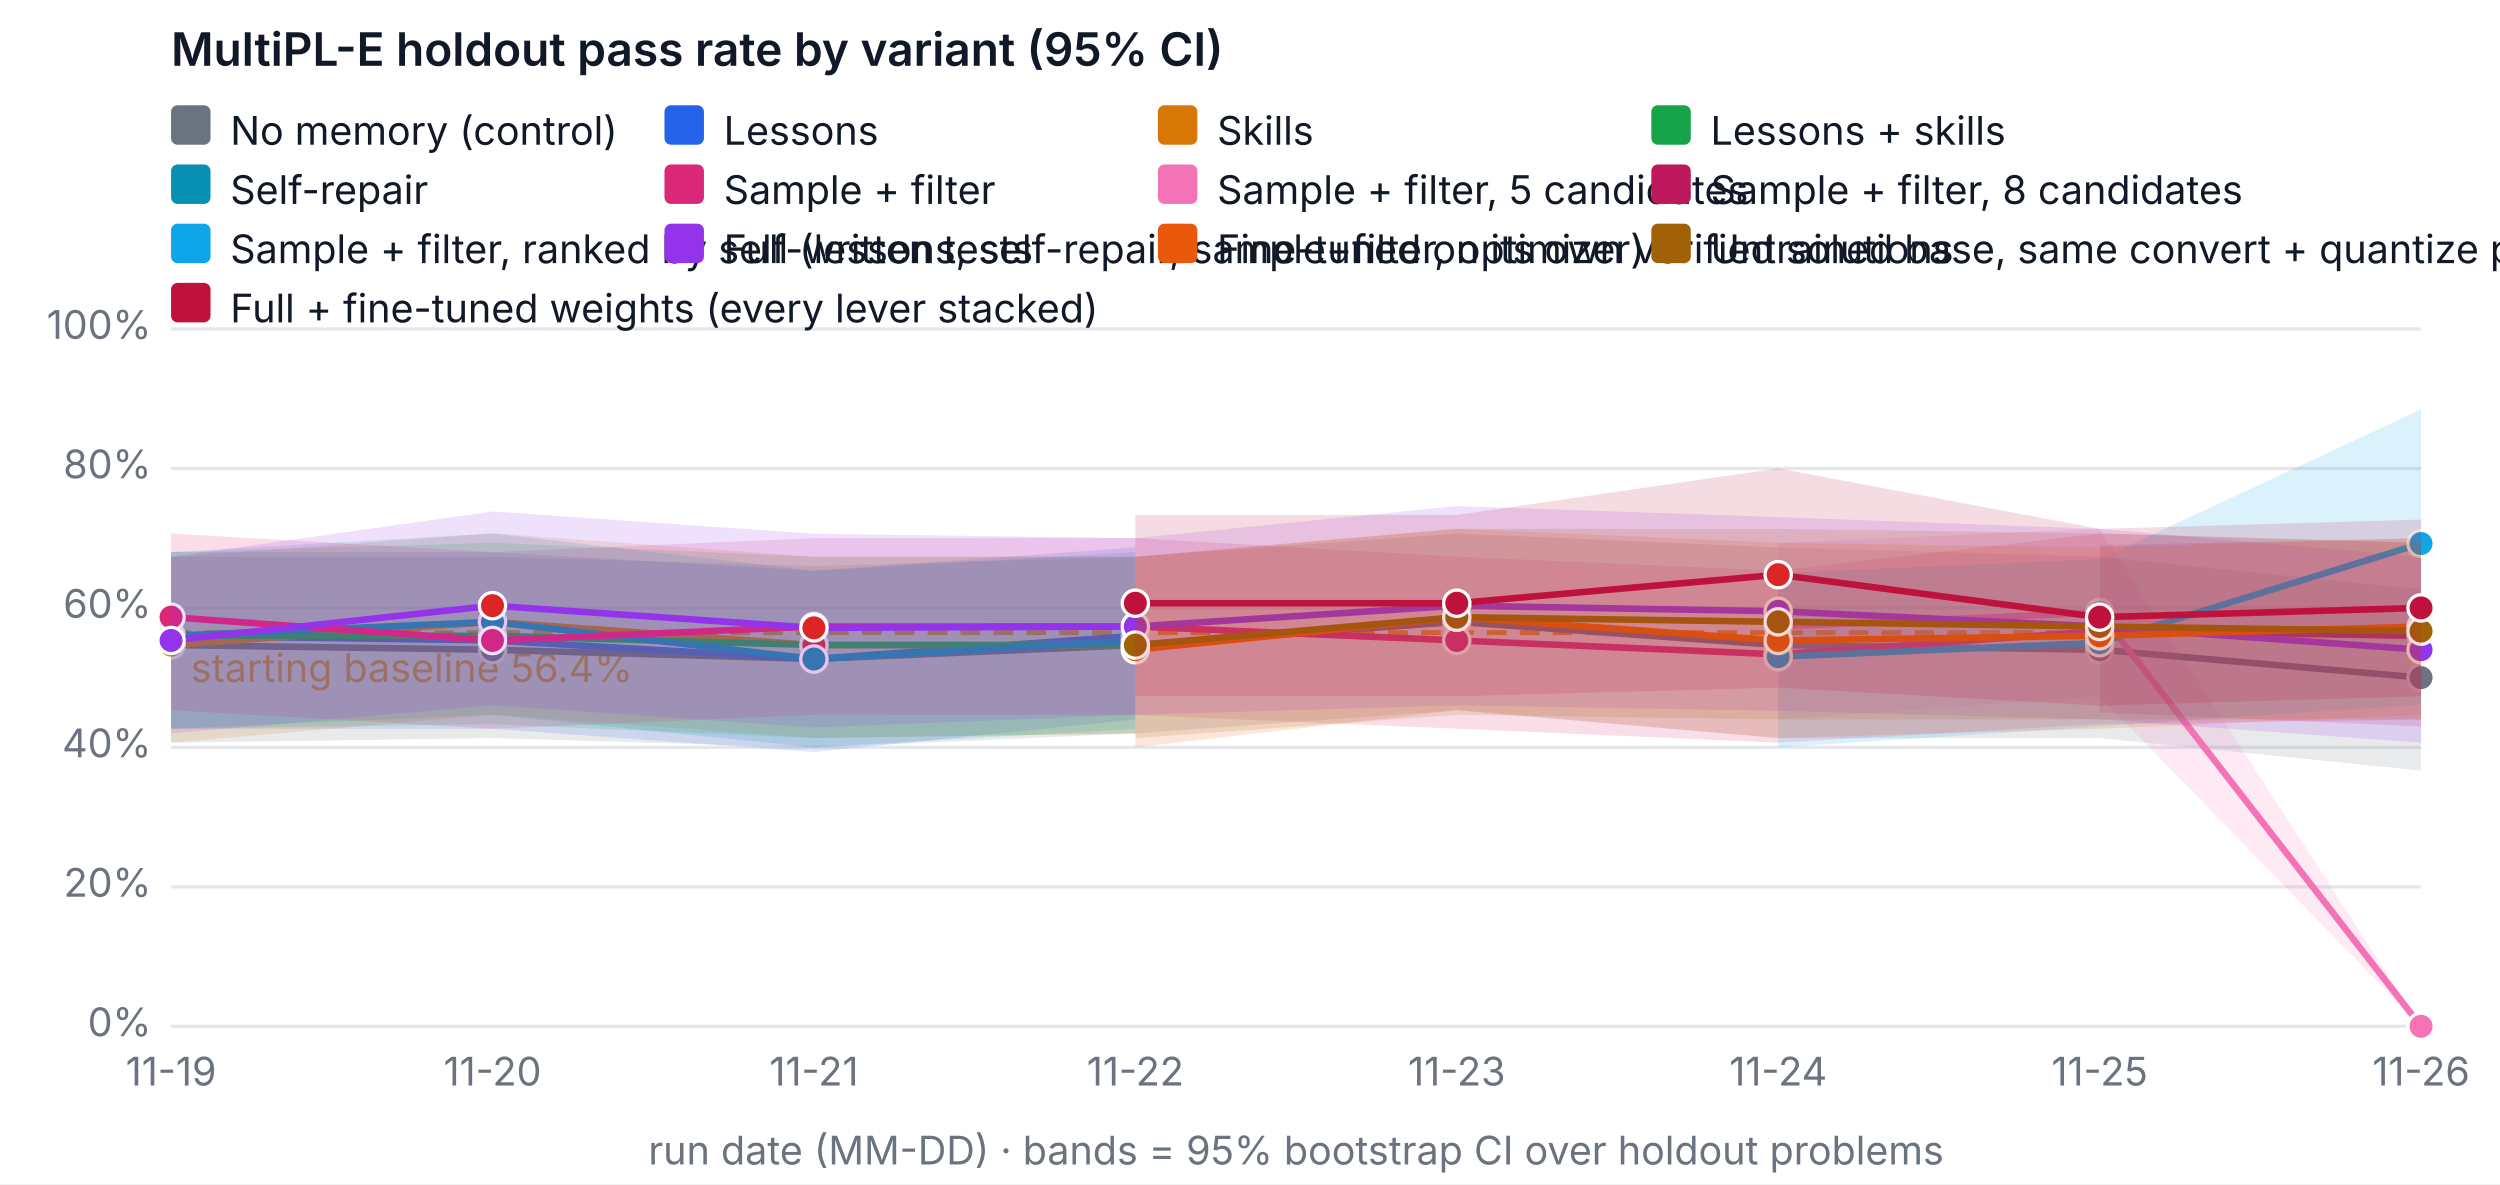
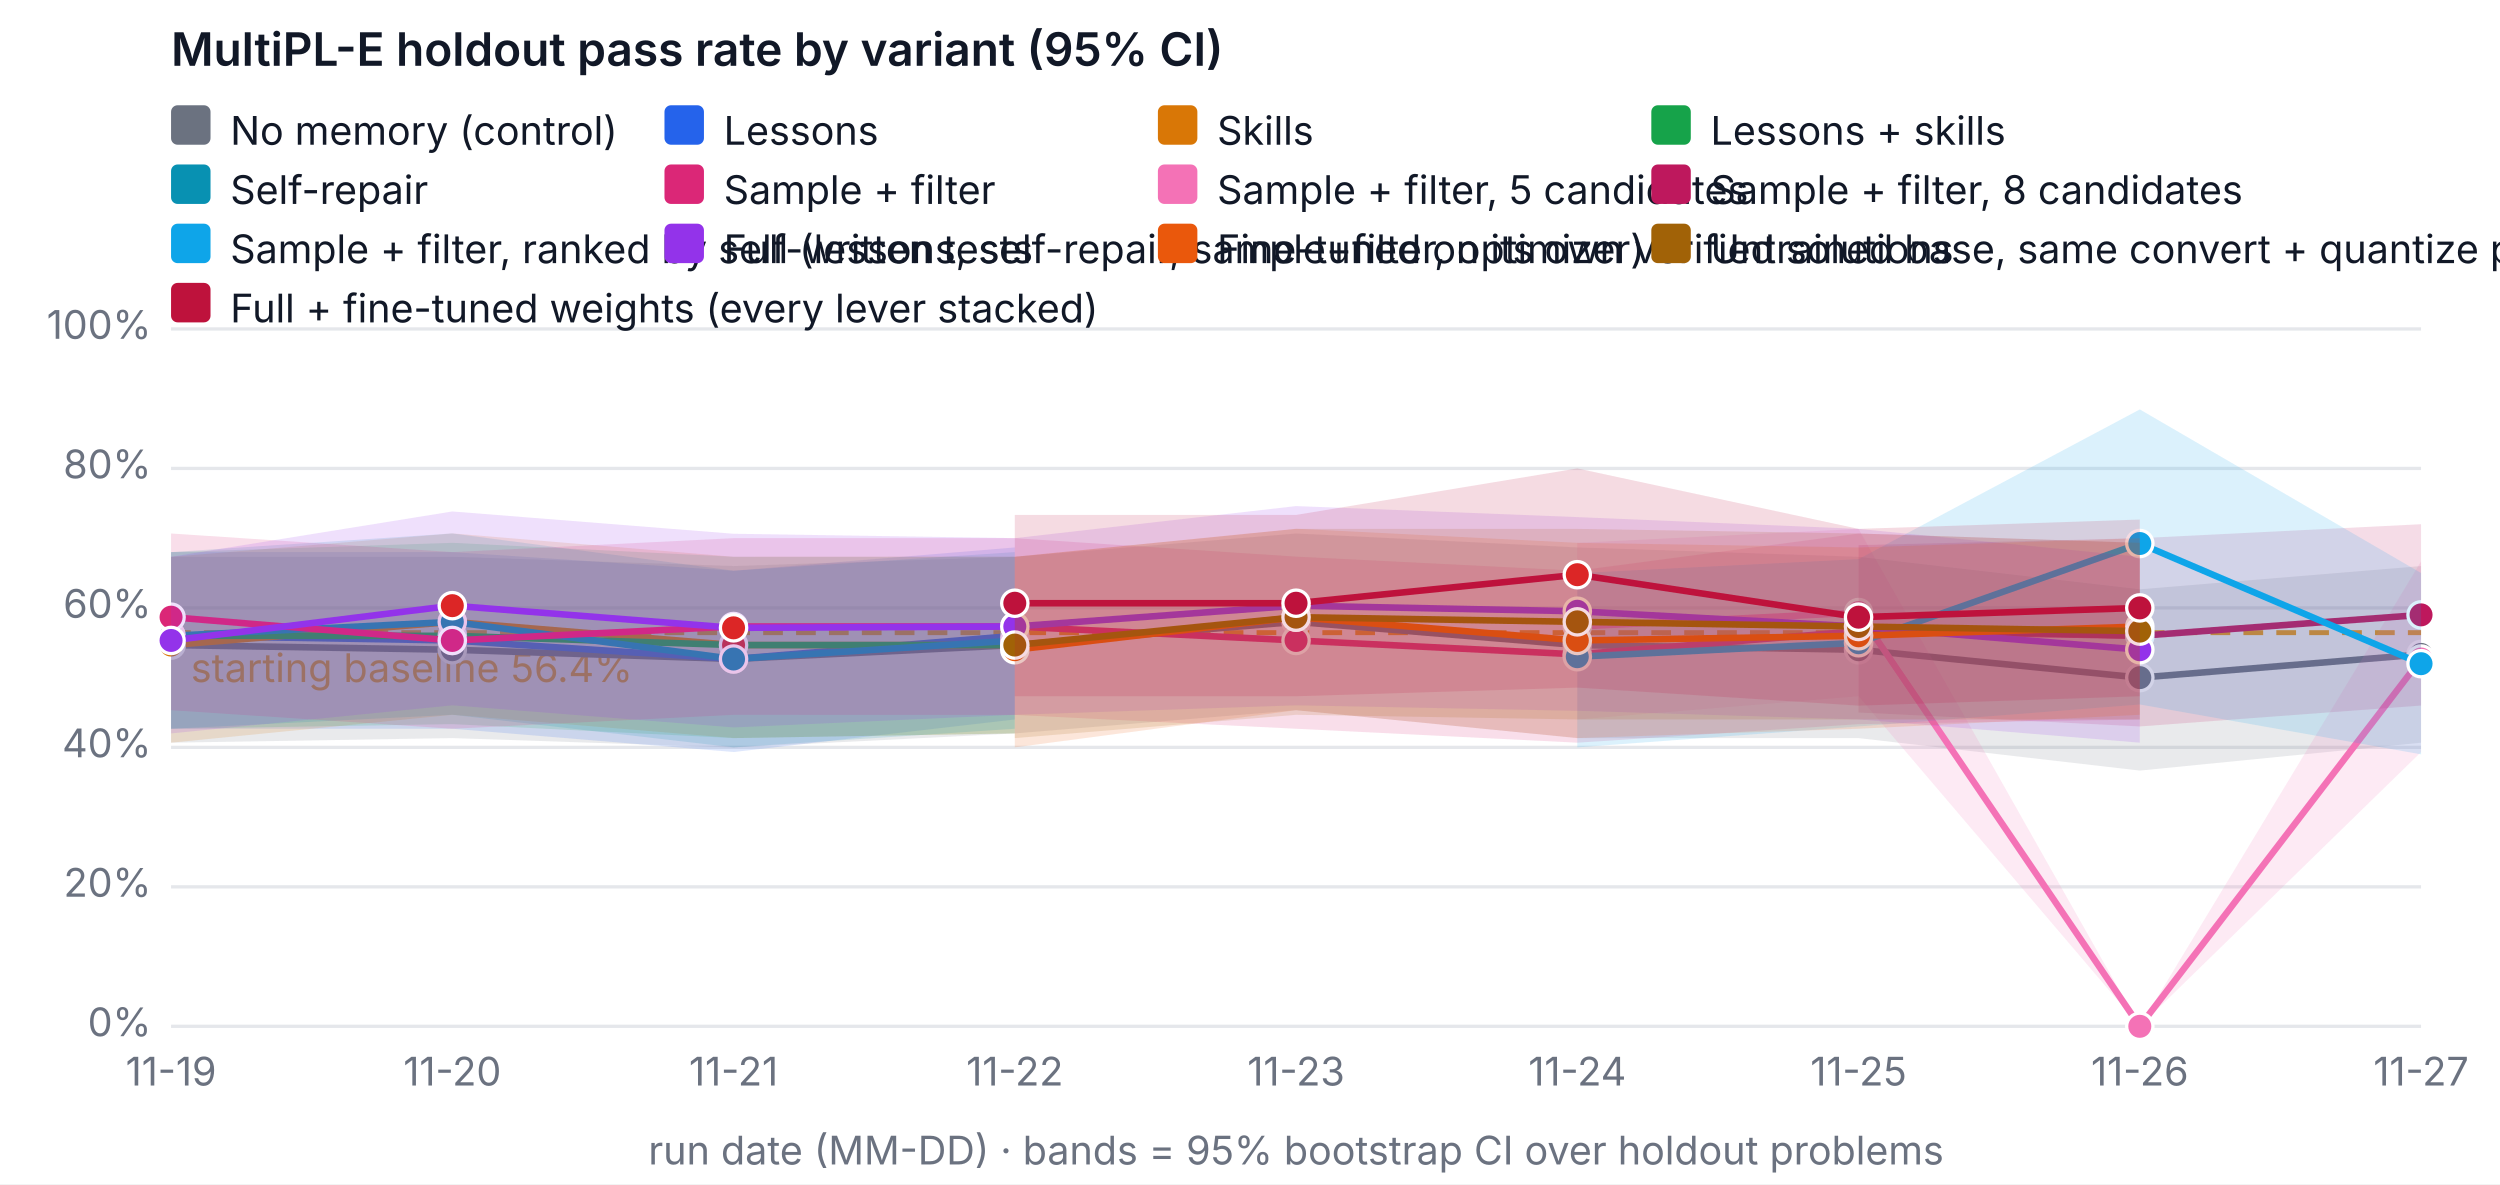
<svg xmlns="http://www.w3.org/2000/svg" width="760" height="360" viewBox="0 0 760 360" font-family="system-ui, -apple-system, Segoe UI, sans-serif" font-size="12" role="img" aria-label="MultiPL-E holdout pass rate by variant (95% CI)">
  <rect width="760" height="360" fill="#ffffff" />
  <text x="52" y="20" fill="#111827" font-size="14" font-weight="600">MultiPL-E holdout pass rate by variant (95% CI)</text>
  <line x1="52" x2="736" y1="312" y2="312" stroke="#e5e7eb" />
  <text x="46" y="315" text-anchor="end" fill="#6b7280">0%</text>
  <line x1="52" x2="736" y1="269.6" y2="269.6" stroke="#e5e7eb" />
  <text x="46" y="272.6" text-anchor="end" fill="#6b7280">20%</text>
  <line x1="52" x2="736" y1="227.2" y2="227.2" stroke="#e5e7eb" />
  <text x="46" y="230.2" text-anchor="end" fill="#6b7280">40%</text>
  <line x1="52" x2="736" y1="184.8" y2="184.8" stroke="#e5e7eb" />
  <text x="46" y="187.8" text-anchor="end" fill="#6b7280">60%</text>
  <line x1="52" x2="736" y1="142.4" y2="142.4" stroke="#e5e7eb" />
  <text x="46" y="145.4" text-anchor="end" fill="#6b7280">80%</text>
  <line x1="52" x2="736" y1="100" y2="100" stroke="#e5e7eb" />
  <text x="46" y="103" text-anchor="end" fill="#6b7280">100%</text>
  <text x="52" y="330" text-anchor="middle" fill="#6b7280">11-19</text>
-   <text x="149.714" y="330" text-anchor="middle" fill="#6b7280">11-20</text>
-   <text x="247.429" y="330" text-anchor="middle" fill="#6b7280">11-21</text>
-   <text x="345.143" y="330" text-anchor="middle" fill="#6b7280">11-22</text>
-   <text x="442.857" y="330" text-anchor="middle" fill="#6b7280">11-23</text>
-   <text x="540.571" y="330" text-anchor="middle" fill="#6b7280">11-24</text>
-   <text x="638.286" y="330" text-anchor="middle" fill="#6b7280">11-25</text>
-   <text x="736" y="330" text-anchor="middle" fill="#6b7280">11-26</text>
+   <text x="137.5" y="330" text-anchor="middle" fill="#6b7280">11-20</text>
+   <text x="223" y="330" text-anchor="middle" fill="#6b7280">11-21</text>
+   <text x="308.5" y="330" text-anchor="middle" fill="#6b7280">11-22</text>
+   <text x="394" y="330" text-anchor="middle" fill="#6b7280">11-23</text>
+   <text x="479.5" y="330" text-anchor="middle" fill="#6b7280">11-24</text>
+   <text x="565" y="330" text-anchor="middle" fill="#6b7280">11-25</text>
+   <text x="650.5" y="330" text-anchor="middle" fill="#6b7280">11-26</text>
+   <text x="736" y="330" text-anchor="middle" fill="#6b7280">11-27</text>
  <text x="394" y="354" text-anchor="middle" fill="#6b7280">run date (MM-DD) · bands = 95% bootstrap CI over holdout problems</text>
  <line x1="52" x2="736" y1="192.327" y2="192.327" stroke="#f59e0b" stroke-dasharray="6 4" stroke-width="1.5" />
  <text x="58" y="207.327" fill="#f59e0b">starting baseline 56.4%</text>
-   <polygon class="band" data-variant="baseline" points="52,169.26 149.714,169.26 247.429,172.08 345.143,169.26 442.857,162.18 540.571,166.42 638.286,169.26 736,179.14 736,234.26 638.286,224.38 540.571,224.38 442.857,215.9 345.143,222.96 247.429,227.242 149.714,224.38 52,225.78" fill="#6b7280" fill-opacity="0.15" stroke="none" />
-   <polyline data-variant="baseline" fill="none" stroke="#6b7280" stroke-width="2" points="52,196.1 149.714,197.52 247.429,200.34 345.143,196.1 442.857,189.04 540.571,196.1 638.286,197.52 736,206" />
+   <polygon class="band" data-variant="baseline" points="52,169.26 137.5,169.26 223,172.08 308.5,169.26 394,162.18 479.5,166.42 565,169.26 650.5,179.14 736,172.08 736,225.78 650.5,234.26 565,224.38 479.5,224.38 394,215.9 308.5,222.96 223,227.242 137.5,224.38 52,225.78" fill="#6b7280" fill-opacity="0.15" stroke="none" />
+   <polyline data-variant="baseline" fill="none" stroke="#6b7280" stroke-width="2" points="52,196.1 137.5,197.52 223,200.34 308.5,196.1 394,189.04 479.5,196.1 565,197.52 650.5,206 736,198.94" />
  <circle cx="52" cy="196.1" r="4" fill="#6b7280" stroke="#ffffff" />
-   <circle cx="149.714" cy="197.52" r="4" fill="#6b7280" stroke="#ffffff" />
-   <circle cx="247.429" cy="200.34" r="4" fill="#6b7280" stroke="#ffffff" />
-   <circle cx="345.143" cy="196.1" r="4" fill="#6b7280" stroke="#ffffff" />
-   <circle cx="442.857" cy="189.04" r="4" fill="#6b7280" stroke="#ffffff" />
-   <circle cx="540.571" cy="196.1" r="4" fill="#6b7280" stroke="#ffffff" />
-   <circle cx="638.286" cy="197.52" r="4" fill="#6b7280" stroke="#ffffff" />
-   <circle cx="736" cy="206" r="4" fill="#6b7280" stroke="#ffffff" />
-   <polygon class="band" data-variant="lessons" points="52,167.84 149.714,167.84 247.429,173.5 345.143,166.42 345.143,218.72 247.429,228.62 149.714,221.54 52,221.54" fill="#2563eb" fill-opacity="0.15" stroke="none" />
-   <polyline data-variant="lessons" fill="none" stroke="#2563eb" stroke-width="2" points="52,193.28 149.714,194.7 247.429,200.34 345.143,193.28" />
+   <circle cx="137.5" cy="197.52" r="4" fill="#6b7280" stroke="#ffffff" />
+   <circle cx="223" cy="200.34" r="4" fill="#6b7280" stroke="#ffffff" />
+   <circle cx="308.5" cy="196.1" r="4" fill="#6b7280" stroke="#ffffff" />
+   <circle cx="394" cy="189.04" r="4" fill="#6b7280" stroke="#ffffff" />
+   <circle cx="479.5" cy="196.1" r="4" fill="#6b7280" stroke="#ffffff" />
+   <circle cx="565" cy="197.52" r="4" fill="#6b7280" stroke="#ffffff" />
+   <circle cx="650.5" cy="206" r="4" fill="#6b7280" stroke="#ffffff" />
+   <circle cx="736" cy="198.94" r="4" fill="#6b7280" stroke="#ffffff" />
+   <polygon class="band" data-variant="lessons" points="52,167.84 137.5,167.84 223,173.5 308.5,166.42 308.5,218.72 223,228.62 137.5,221.54 52,221.54" fill="#2563eb" fill-opacity="0.15" stroke="none" />
+   <polyline data-variant="lessons" fill="none" stroke="#2563eb" stroke-width="2" points="52,193.28 137.5,194.7 223,200.34 308.5,193.28" />
  <circle cx="52" cy="193.28" r="4" fill="#2563eb" stroke="#ffffff" />
-   <circle cx="149.714" cy="194.7" r="4" fill="#dc2626" stroke="#ffffff" />
-   <circle cx="247.429" cy="200.34" r="4" fill="#2563eb" stroke="#ffffff" />
-   <circle cx="345.143" cy="193.28" r="4" fill="#dc2626" stroke="#ffffff" />
-   <polygon class="band" data-variant="skills" points="52,169.26 149.714,162.158 247.429,169.26 345.143,169.218 345.143,222.96 247.429,224.38 149.714,217.3 52,225.78" fill="#d97706" fill-opacity="0.15" stroke="none" />
-   <polyline data-variant="skills" fill="none" stroke="#d97706" stroke-width="2" points="52,196.1 149.714,189.04 247.429,196.1 345.143,196.1" />
+   <circle cx="137.5" cy="194.7" r="4" fill="#dc2626" stroke="#ffffff" />
+   <circle cx="223" cy="200.34" r="4" fill="#2563eb" stroke="#ffffff" />
+   <circle cx="308.5" cy="193.28" r="4" fill="#dc2626" stroke="#ffffff" />
+   <polygon class="band" data-variant="skills" points="52,169.26 137.5,162.158 223,169.26 308.5,169.218 308.5,222.96 223,224.38 137.5,217.3 52,225.78" fill="#d97706" fill-opacity="0.15" stroke="none" />
+   <polyline data-variant="skills" fill="none" stroke="#d97706" stroke-width="2" points="52,196.1 137.5,189.04 223,196.1 308.5,196.1" />
  <circle cx="52" cy="196.1" r="4" fill="#d97706" stroke="#ffffff" />
-   <circle cx="149.714" cy="189.04" r="4" fill="#dc2626" stroke="#ffffff" />
-   <circle cx="247.429" cy="196.1" r="4" fill="#dc2626" stroke="#ffffff" />
-   <circle cx="345.143" cy="196.1" r="4" fill="#dc2626" stroke="#ffffff" />
-   <polygon class="band" data-variant="lessons-skills" points="52,167.84 149.714,165.02 247.429,169.26 345.143,169.26 345.143,222.96 247.429,224.38 149.714,220.14 52,221.54" fill="#16a34a" fill-opacity="0.15" stroke="none" />
-   <polyline data-variant="lessons-skills" fill="none" stroke="#16a34a" stroke-width="2" points="52,193.28 149.714,193.28 247.429,196.1 345.143,196.1" />
+   <circle cx="137.5" cy="189.04" r="4" fill="#dc2626" stroke="#ffffff" />
+   <circle cx="223" cy="196.1" r="4" fill="#dc2626" stroke="#ffffff" />
+   <circle cx="308.5" cy="196.1" r="4" fill="#dc2626" stroke="#ffffff" />
+   <polygon class="band" data-variant="lessons-skills" points="52,167.84 137.5,165.02 223,169.26 308.5,169.26 308.5,222.96 223,224.38 137.5,220.14 52,221.54" fill="#16a34a" fill-opacity="0.15" stroke="none" />
+   <polyline data-variant="lessons-skills" fill="none" stroke="#16a34a" stroke-width="2" points="52,193.28 137.5,193.28 223,196.1 308.5,196.1" />
  <circle cx="52" cy="193.28" r="4" fill="#16a34a" stroke="#ffffff" />
-   <circle cx="149.714" cy="193.28" r="4" fill="#dc2626" stroke="#ffffff" />
-   <circle cx="247.429" cy="196.1" r="4" fill="#dc2626" stroke="#ffffff" />
-   <circle cx="345.143" cy="196.1" r="4" fill="#dc2626" stroke="#ffffff" />
-   <polygon class="band" data-variant="self-repair" points="52,167.84 149.714,162.158 247.429,173.5 345.143,167.84 345.143,221.54 247.429,227.2 149.714,217.3 52,221.54" fill="#0891b2" fill-opacity="0.15" stroke="none" />
-   <polyline data-variant="self-repair" fill="none" stroke="#0891b2" stroke-width="2" points="52,193.28 149.714,189.04 247.429,200.34 345.143,194.7" />
+   <circle cx="137.5" cy="193.28" r="4" fill="#dc2626" stroke="#ffffff" />
+   <circle cx="223" cy="196.1" r="4" fill="#dc2626" stroke="#ffffff" />
+   <circle cx="308.5" cy="196.1" r="4" fill="#dc2626" stroke="#ffffff" />
+   <polygon class="band" data-variant="self-repair" points="52,167.84 137.5,162.158 223,173.5 308.5,167.84 308.5,221.54 223,227.2 137.5,217.3 52,221.54" fill="#0891b2" fill-opacity="0.15" stroke="none" />
+   <polyline data-variant="self-repair" fill="none" stroke="#0891b2" stroke-width="2" points="52,193.28 137.5,189.04 223,200.34 308.5,194.7" />
  <circle cx="52" cy="193.28" r="4" fill="#0891b2" stroke="#ffffff" />
-   <circle cx="149.714" cy="189.04" r="4" fill="#0891b2" stroke="#ffffff" />
-   <circle cx="247.429" cy="200.34" r="4" fill="#0891b2" stroke="#ffffff" />
-   <circle cx="345.143" cy="194.7" r="4" fill="#0891b2" stroke="#ffffff" />
-   <polygon class="band" data-variant="sample-filter" points="52,162.18 149.714,167.84 247.429,163.6 345.143,163.6 442.857,169.218 540.571,173.5 638.286,162.18 736,165.02 736,218.72 638.286,220.14 540.571,225.78 442.857,221.54 345.143,217.342 247.429,217.3 149.714,221.54 52,215.9" fill="#db2777" fill-opacity="0.15" stroke="none" />
-   <polyline data-variant="sample-filter" fill="none" stroke="#db2777" stroke-width="2" points="52,187.62 149.714,194.7 247.429,190.46 345.143,190.46 442.857,194.7 540.571,198.94 638.286,191.86 736,193.28" />
+   <circle cx="137.5" cy="189.04" r="4" fill="#0891b2" stroke="#ffffff" />
+   <circle cx="223" cy="200.34" r="4" fill="#0891b2" stroke="#ffffff" />
+   <circle cx="308.5" cy="194.7" r="4" fill="#0891b2" stroke="#ffffff" />
+   <polygon class="band" data-variant="sample-filter" points="52,162.18 137.5,167.84 223,163.6 308.5,163.6 394,169.218 479.5,173.5 565,162.18 650.5,165.02 650.5,218.72 565,220.14 479.5,225.78 394,221.54 308.5,217.342 223,217.3 137.5,221.54 52,215.9" fill="#db2777" fill-opacity="0.15" stroke="none" />
+   <polyline data-variant="sample-filter" fill="none" stroke="#db2777" stroke-width="2" points="52,187.62 137.5,194.7 223,190.46 308.5,190.46 394,194.7 479.5,198.94 565,191.86 650.5,193.28" />
  <circle cx="52" cy="187.62" r="4" fill="#db2777" stroke="#ffffff" />
-   <circle cx="149.714" cy="194.7" r="4" fill="#db2777" stroke="#ffffff" />
-   <circle cx="247.429" cy="190.46" r="4" fill="#db2777" stroke="#ffffff" />
-   <circle cx="345.143" cy="190.46" r="4" fill="#db2777" stroke="#ffffff" />
-   <circle cx="442.857" cy="194.7" r="4" fill="#db2777" stroke="#ffffff" />
-   <circle cx="540.571" cy="198.94" r="4" fill="#db2777" stroke="#ffffff" />
-   <circle cx="638.286" cy="191.86" r="4" fill="#db2777" stroke="#ffffff" />
-   <circle cx="736" cy="193.28" r="4" fill="#db2777" stroke="#ffffff" />
-   <polygon class="band" data-variant="sample-filter-5" points="540.571,165.02 638.286,160.78 736,312 736,312 638.286,211.66 540.571,218.72" fill="#f472b6" fill-opacity="0.15" stroke="none" />
-   <polyline data-variant="sample-filter-5" fill="none" stroke="#f472b6" stroke-width="2" points="540.571,190.46 638.286,186.22 736,312" />
-   <circle cx="540.571" cy="190.46" r="4" fill="#f472b6" stroke="#ffffff" />
-   <circle cx="638.286" cy="186.22" r="4" fill="#f472b6" stroke="#ffffff" />
-   <circle cx="736" cy="312" r="4" fill="#f472b6" stroke="#ffffff" />
-   <polygon class="band" data-variant="sample-filter-8" points="638.286,165.72 736,163.6 736,220.84 638.286,216.6" fill="#be185d" fill-opacity="0.15" stroke="none" />
-   <polyline data-variant="sample-filter-8" fill="none" stroke="#be185d" stroke-width="2" points="638.286,191.16 736,193.28" />
-   <circle cx="638.286" cy="191.16" r="4" fill="#be185d" stroke="#ffffff" />
-   <circle cx="736" cy="193.28" r="4" fill="#be185d" stroke="#ffffff" />
-   <polygon class="band" data-variant="sample-filter-tests" points="540.571,174.2 638.286,169.96 736,124.465 736,214.162 638.286,220.84 540.571,227.2" fill="#0ea5e9" fill-opacity="0.15" stroke="none" />
-   <polyline data-variant="sample-filter-tests" fill="none" stroke="#0ea5e9" stroke-width="2" points="540.571,199.64 638.286,195.4 736,165.232" />
-   <circle cx="540.571" cy="199.64" r="4" fill="#0ea5e9" stroke="#ffffff" />
-   <circle cx="638.286" cy="195.4" r="4" fill="#0ea5e9" stroke="#ffffff" />
-   <circle cx="736" cy="165.232" r="4" fill="#0ea5e9" stroke="#ffffff" />
-   <polygon class="band" data-variant="full" points="52,169.26 149.714,155.48 247.429,162.264 345.143,163.6 442.857,153.848 540.571,157.198 638.286,160.78 736,169.26 736,225.78 638.286,218.72 540.571,216.091 442.857,214.416 345.143,217.3 247.429,221.137 149.714,214.416 52,222.96" fill="#9333ea" fill-opacity="0.15" stroke="none" />
-   <polyline data-variant="full" fill="none" stroke="#9333ea" stroke-width="2" points="52,194.7 149.714,184.122 247.429,190.863 345.143,190.46 442.857,184.122 540.571,185.818 638.286,190.46 736,197.52" />
+   <circle cx="137.5" cy="194.7" r="4" fill="#db2777" stroke="#ffffff" />
+   <circle cx="223" cy="190.46" r="4" fill="#db2777" stroke="#ffffff" />
+   <circle cx="308.5" cy="190.46" r="4" fill="#db2777" stroke="#ffffff" />
+   <circle cx="394" cy="194.7" r="4" fill="#db2777" stroke="#ffffff" />
+   <circle cx="479.5" cy="198.94" r="4" fill="#db2777" stroke="#ffffff" />
+   <circle cx="565" cy="191.86" r="4" fill="#db2777" stroke="#ffffff" />
+   <circle cx="650.5" cy="193.28" r="4" fill="#db2777" stroke="#ffffff" />
+   <polygon class="band" data-variant="sample-filter-5" points="479.5,165.02 565,160.78 650.5,312 736,170.66 736,228.62 650.5,312 565,211.66 479.5,218.72" fill="#f472b6" fill-opacity="0.15" stroke="none" />
+   <polyline data-variant="sample-filter-5" fill="none" stroke="#f472b6" stroke-width="2" points="479.5,190.46 565,186.22 650.5,312 736,200.34" />
+   <circle cx="479.5" cy="190.46" r="4" fill="#f472b6" stroke="#ffffff" />
+   <circle cx="565" cy="186.22" r="4" fill="#f472b6" stroke="#ffffff" />
+   <circle cx="650.5" cy="312" r="4" fill="#f472b6" stroke="#ffffff" />
+   <circle cx="736" cy="200.34" r="4" fill="#f472b6" stroke="#ffffff" />
+   <polygon class="band" data-variant="sample-filter-8" points="565,165.72 650.5,163.6 736,159.36 736,214.48 650.5,220.84 565,216.6" fill="#be185d" fill-opacity="0.15" stroke="none" />
+   <polyline data-variant="sample-filter-8" fill="none" stroke="#be185d" stroke-width="2" points="565,191.16 650.5,193.28 736,186.92" />
+   <circle cx="565" cy="191.16" r="4" fill="#be185d" stroke="#ffffff" />
+   <circle cx="650.5" cy="193.28" r="4" fill="#be185d" stroke="#ffffff" />
+   <circle cx="736" cy="186.92" r="4" fill="#be185d" stroke="#ffffff" />
+   <polygon class="band" data-variant="sample-filter-tests" points="479.5,174.2 565,169.96 650.5,124.465 736,174.2 736,229.32 650.5,214.162 565,220.84 479.5,227.2" fill="#0ea5e9" fill-opacity="0.15" stroke="none" />
+   <polyline data-variant="sample-filter-tests" fill="none" stroke="#0ea5e9" stroke-width="2" points="479.5,199.64 565,195.4 650.5,165.232 736,201.76" />
+   <circle cx="479.5" cy="199.64" r="4" fill="#0ea5e9" stroke="#ffffff" />
+   <circle cx="565" cy="195.4" r="4" fill="#0ea5e9" stroke="#ffffff" />
+   <circle cx="650.5" cy="165.232" r="4" fill="#0ea5e9" stroke="#ffffff" />
+   <circle cx="736" cy="201.76" r="4" fill="#0ea5e9" stroke="#ffffff" />
+   <polygon class="band" data-variant="full" points="52,169.26 137.5,155.48 223,162.264 308.5,163.6 394,153.848 479.5,157.198 565,160.78 650.5,169.26 650.5,225.78 565,218.72 479.5,216.091 394,214.416 308.5,217.3 223,221.137 137.5,214.416 52,222.96" fill="#9333ea" fill-opacity="0.15" stroke="none" />
+   <polyline data-variant="full" fill="none" stroke="#9333ea" stroke-width="2" points="52,194.7 137.5,184.122 223,190.863 308.5,190.46 394,184.122 479.5,185.818 565,190.46 650.5,197.52" />
  <circle cx="52" cy="194.7" r="4" fill="#9333ea" stroke="#ffffff" />
-   <circle cx="149.714" cy="184.122" r="4" fill="#dc2626" stroke="#ffffff" />
-   <circle cx="247.429" cy="190.863" r="4" fill="#dc2626" stroke="#ffffff" />
-   <circle cx="345.143" cy="190.46" r="4" fill="#9333ea" stroke="#ffffff" />
-   <circle cx="442.857" cy="184.122" r="4" fill="#9333ea" stroke="#ffffff" />
-   <circle cx="540.571" cy="185.818" r="4" fill="#9333ea" stroke="#ffffff" />
-   <circle cx="638.286" cy="190.46" r="4" fill="#9333ea" stroke="#ffffff" />
-   <circle cx="736" cy="197.52" r="4" fill="#9333ea" stroke="#ffffff" />
-   <polygon class="band" data-variant="finetune" points="345.143,169.26 442.857,160.738 540.571,165.02 638.286,166.42 736,163.6 736,217.3 638.286,221.54 540.571,224.38 442.857,215.9 345.143,227.2" fill="#ea580c" fill-opacity="0.15" stroke="none" />
-   <polyline data-variant="finetune" fill="none" stroke="#ea580c" stroke-width="2" points="345.143,197.52 442.857,187.62 540.571,194.7 638.286,193.28 736,190.46" />
-   <circle cx="345.143" cy="197.52" r="4" fill="#ea580c" stroke="#ffffff" />
-   <circle cx="442.857" cy="187.62" r="4" fill="#ea580c" stroke="#ffffff" />
-   <circle cx="540.571" cy="194.7" r="4" fill="#ea580c" stroke="#ffffff" />
-   <circle cx="638.286" cy="193.28" r="4" fill="#ea580c" stroke="#ffffff" />
-   <circle cx="736" cy="190.46" r="4" fill="#ea580c" stroke="#ffffff" />
-   <polygon class="band" data-variant="finetune-base" points="345.143,169.26 442.857,160.78 540.571,160.78 638.286,162.18 736,165.02 736,218.72 638.286,218.72 540.571,218.72 442.857,217.3 345.143,224.38" fill="#a16207" fill-opacity="0.15" stroke="none" />
-   <polyline data-variant="finetune-base" fill="none" stroke="#a16207" stroke-width="2" points="345.143,196.1 442.857,187.62 540.571,189.04 638.286,190.46 736,191.86" />
-   <circle cx="345.143" cy="196.1" r="4" fill="#a16207" stroke="#ffffff" />
-   <circle cx="442.857" cy="187.62" r="4" fill="#a16207" stroke="#ffffff" />
-   <circle cx="540.571" cy="189.04" r="4" fill="#a16207" stroke="#ffffff" />
-   <circle cx="638.286" cy="190.46" r="4" fill="#a16207" stroke="#ffffff" />
-   <circle cx="736" cy="191.86" r="4" fill="#a16207" stroke="#ffffff" />
-   <polygon class="band" data-variant="full-finetuned" points="345.143,156.54 442.857,156.54 540.571,142.4 638.286,160.78 736,157.94 736,211.66 638.286,214.522 540.571,209.032 442.857,211.66 345.143,211.66" fill="#be123c" fill-opacity="0.15" stroke="none" />
-   <polyline data-variant="full-finetuned" fill="none" stroke="#be123c" stroke-width="2" points="345.143,183.38 442.857,183.38 540.571,174.709 638.286,187.62 736,184.8" />
-   <circle cx="345.143" cy="183.38" r="4" fill="#be123c" stroke="#ffffff" />
-   <circle cx="442.857" cy="183.38" r="4" fill="#be123c" stroke="#ffffff" />
-   <circle cx="540.571" cy="174.709" r="4" fill="#dc2626" stroke="#ffffff" />
-   <circle cx="638.286" cy="187.62" r="4" fill="#be123c" stroke="#ffffff" />
-   <circle cx="736" cy="184.8" r="4" fill="#be123c" stroke="#ffffff" />
+   <circle cx="137.5" cy="184.122" r="4" fill="#dc2626" stroke="#ffffff" />
+   <circle cx="223" cy="190.863" r="4" fill="#dc2626" stroke="#ffffff" />
+   <circle cx="308.5" cy="190.46" r="4" fill="#9333ea" stroke="#ffffff" />
+   <circle cx="394" cy="184.122" r="4" fill="#9333ea" stroke="#ffffff" />
+   <circle cx="479.5" cy="185.818" r="4" fill="#9333ea" stroke="#ffffff" />
+   <circle cx="565" cy="190.46" r="4" fill="#9333ea" stroke="#ffffff" />
+   <circle cx="650.5" cy="197.52" r="4" fill="#9333ea" stroke="#ffffff" />
+   <polygon class="band" data-variant="finetune" points="308.5,169.26 394,160.738 479.5,165.02 565,166.42 650.5,163.6 650.5,217.3 565,221.54 479.5,224.38 394,215.9 308.5,227.2" fill="#ea580c" fill-opacity="0.15" stroke="none" />
+   <polyline data-variant="finetune" fill="none" stroke="#ea580c" stroke-width="2" points="308.5,197.52 394,187.62 479.5,194.7 565,193.28 650.5,190.46" />
+   <circle cx="308.5" cy="197.52" r="4" fill="#ea580c" stroke="#ffffff" />
+   <circle cx="394" cy="187.62" r="4" fill="#ea580c" stroke="#ffffff" />
+   <circle cx="479.5" cy="194.7" r="4" fill="#ea580c" stroke="#ffffff" />
+   <circle cx="565" cy="193.28" r="4" fill="#ea580c" stroke="#ffffff" />
+   <circle cx="650.5" cy="190.46" r="4" fill="#ea580c" stroke="#ffffff" />
+   <polygon class="band" data-variant="finetune-base" points="308.5,169.26 394,160.78 479.5,160.78 565,162.18 650.5,165.02 650.5,218.72 565,218.72 479.5,218.72 394,217.3 308.5,224.38" fill="#a16207" fill-opacity="0.15" stroke="none" />
+   <polyline data-variant="finetune-base" fill="none" stroke="#a16207" stroke-width="2" points="308.5,196.1 394,187.62 479.5,189.04 565,190.46 650.5,191.86" />
+   <circle cx="308.5" cy="196.1" r="4" fill="#a16207" stroke="#ffffff" />
+   <circle cx="394" cy="187.62" r="4" fill="#a16207" stroke="#ffffff" />
+   <circle cx="479.5" cy="189.04" r="4" fill="#a16207" stroke="#ffffff" />
+   <circle cx="565" cy="190.46" r="4" fill="#a16207" stroke="#ffffff" />
+   <circle cx="650.5" cy="191.86" r="4" fill="#a16207" stroke="#ffffff" />
+   <polygon class="band" data-variant="full-finetuned" points="308.5,156.54 394,156.54 479.5,142.4 565,160.78 650.5,157.94 650.5,211.66 565,214.522 479.5,209.032 394,211.66 308.5,211.66" fill="#be123c" fill-opacity="0.15" stroke="none" />
+   <polyline data-variant="full-finetuned" fill="none" stroke="#be123c" stroke-width="2" points="308.5,183.38 394,183.38 479.5,174.709 565,187.62 650.5,184.8" />
+   <circle cx="308.5" cy="183.38" r="4" fill="#be123c" stroke="#ffffff" />
+   <circle cx="394" cy="183.38" r="4" fill="#be123c" stroke="#ffffff" />
+   <circle cx="479.5" cy="174.709" r="4" fill="#dc2626" stroke="#ffffff" />
+   <circle cx="565" cy="187.62" r="4" fill="#be123c" stroke="#ffffff" />
+   <circle cx="650.5" cy="184.8" r="4" fill="#be123c" stroke="#ffffff" />
  <rect x="52" y="32" width="12" height="12" rx="2" fill="#6b7280" />
  <text x="70" y="44" fill="#111827">No memory (control)</text>
  <rect x="202" y="32" width="12" height="12" rx="2" fill="#2563eb" />
  <text x="220" y="44" fill="#111827">Lessons</text>
  <rect x="352" y="32" width="12" height="12" rx="2" fill="#d97706" />
  <text x="370" y="44" fill="#111827">Skills</text>
  <rect x="502" y="32" width="12" height="12" rx="2" fill="#16a34a" />
  <text x="520" y="44" fill="#111827">Lessons + skills</text>
  <rect x="52" y="50" width="12" height="12" rx="2" fill="#0891b2" />
  <text x="70" y="62" fill="#111827">Self-repair</text>
  <rect x="202" y="50" width="12" height="12" rx="2" fill="#db2777" />
  <text x="220" y="62" fill="#111827">Sample + filter</text>
  <rect x="352" y="50" width="12" height="12" rx="2" fill="#f472b6" />
  <text x="370" y="62" fill="#111827">Sample + filter, 5 candidates</text>
  <rect x="502" y="50" width="12" height="12" rx="2" fill="#be185d" />
  <text x="520" y="62" fill="#111827">Sample + filter, 8 candidates</text>
  <rect x="52" y="68" width="12" height="12" rx="2" fill="#0ea5e9" />
  <text x="70" y="80" fill="#111827">Sample + filter, ranked by self-written tests</text>
  <rect x="202" y="68" width="12" height="12" rx="2" fill="#9333ea" />
  <text x="220" y="80" fill="#111827">Full (lessons, self-repair, sample+filter, optimizer)</text>
  <rect x="352" y="68" width="12" height="12" rx="2" fill="#ea580c" />
  <text x="370" y="80" fill="#111827">Fine-tuned on its own verified solutions</text>
  <rect x="502" y="68" width="12" height="12" rx="2" fill="#a16207" />
  <text x="520" y="80" fill="#111827">Untrained base, same convert + quantize pipeline (fine-tuning's reference)</text>
  <rect x="52" y="86" width="12" height="12" rx="2" fill="#be123c" />
  <text x="70" y="98" fill="#111827">Full + fine-tuned weights (every lever stacked)</text>
</svg>
